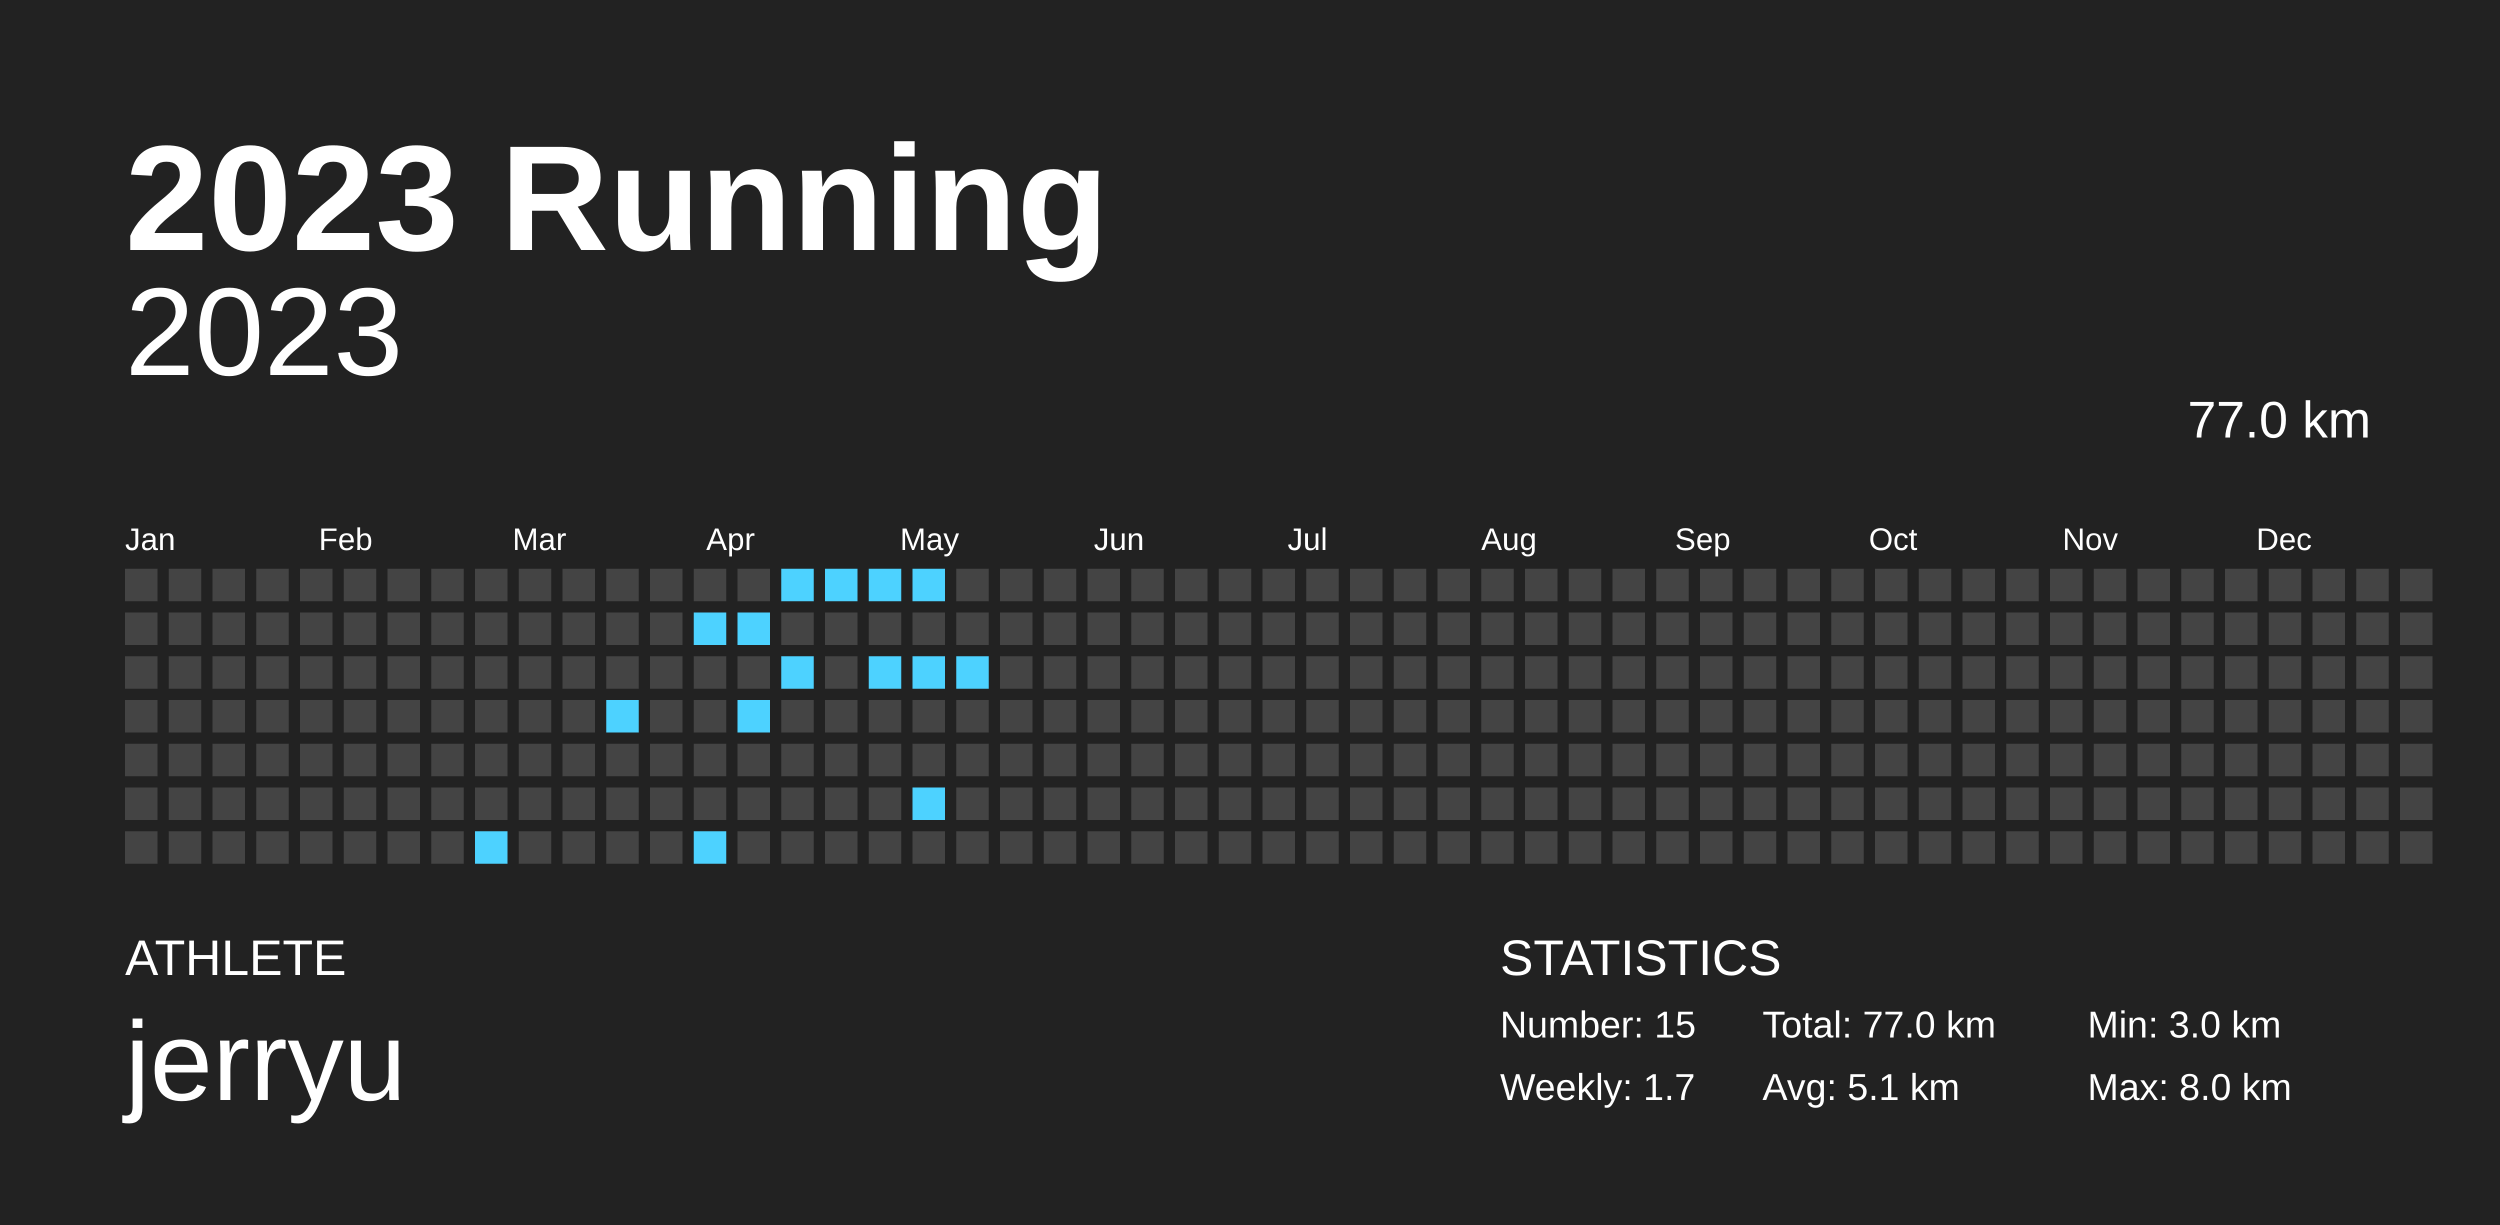
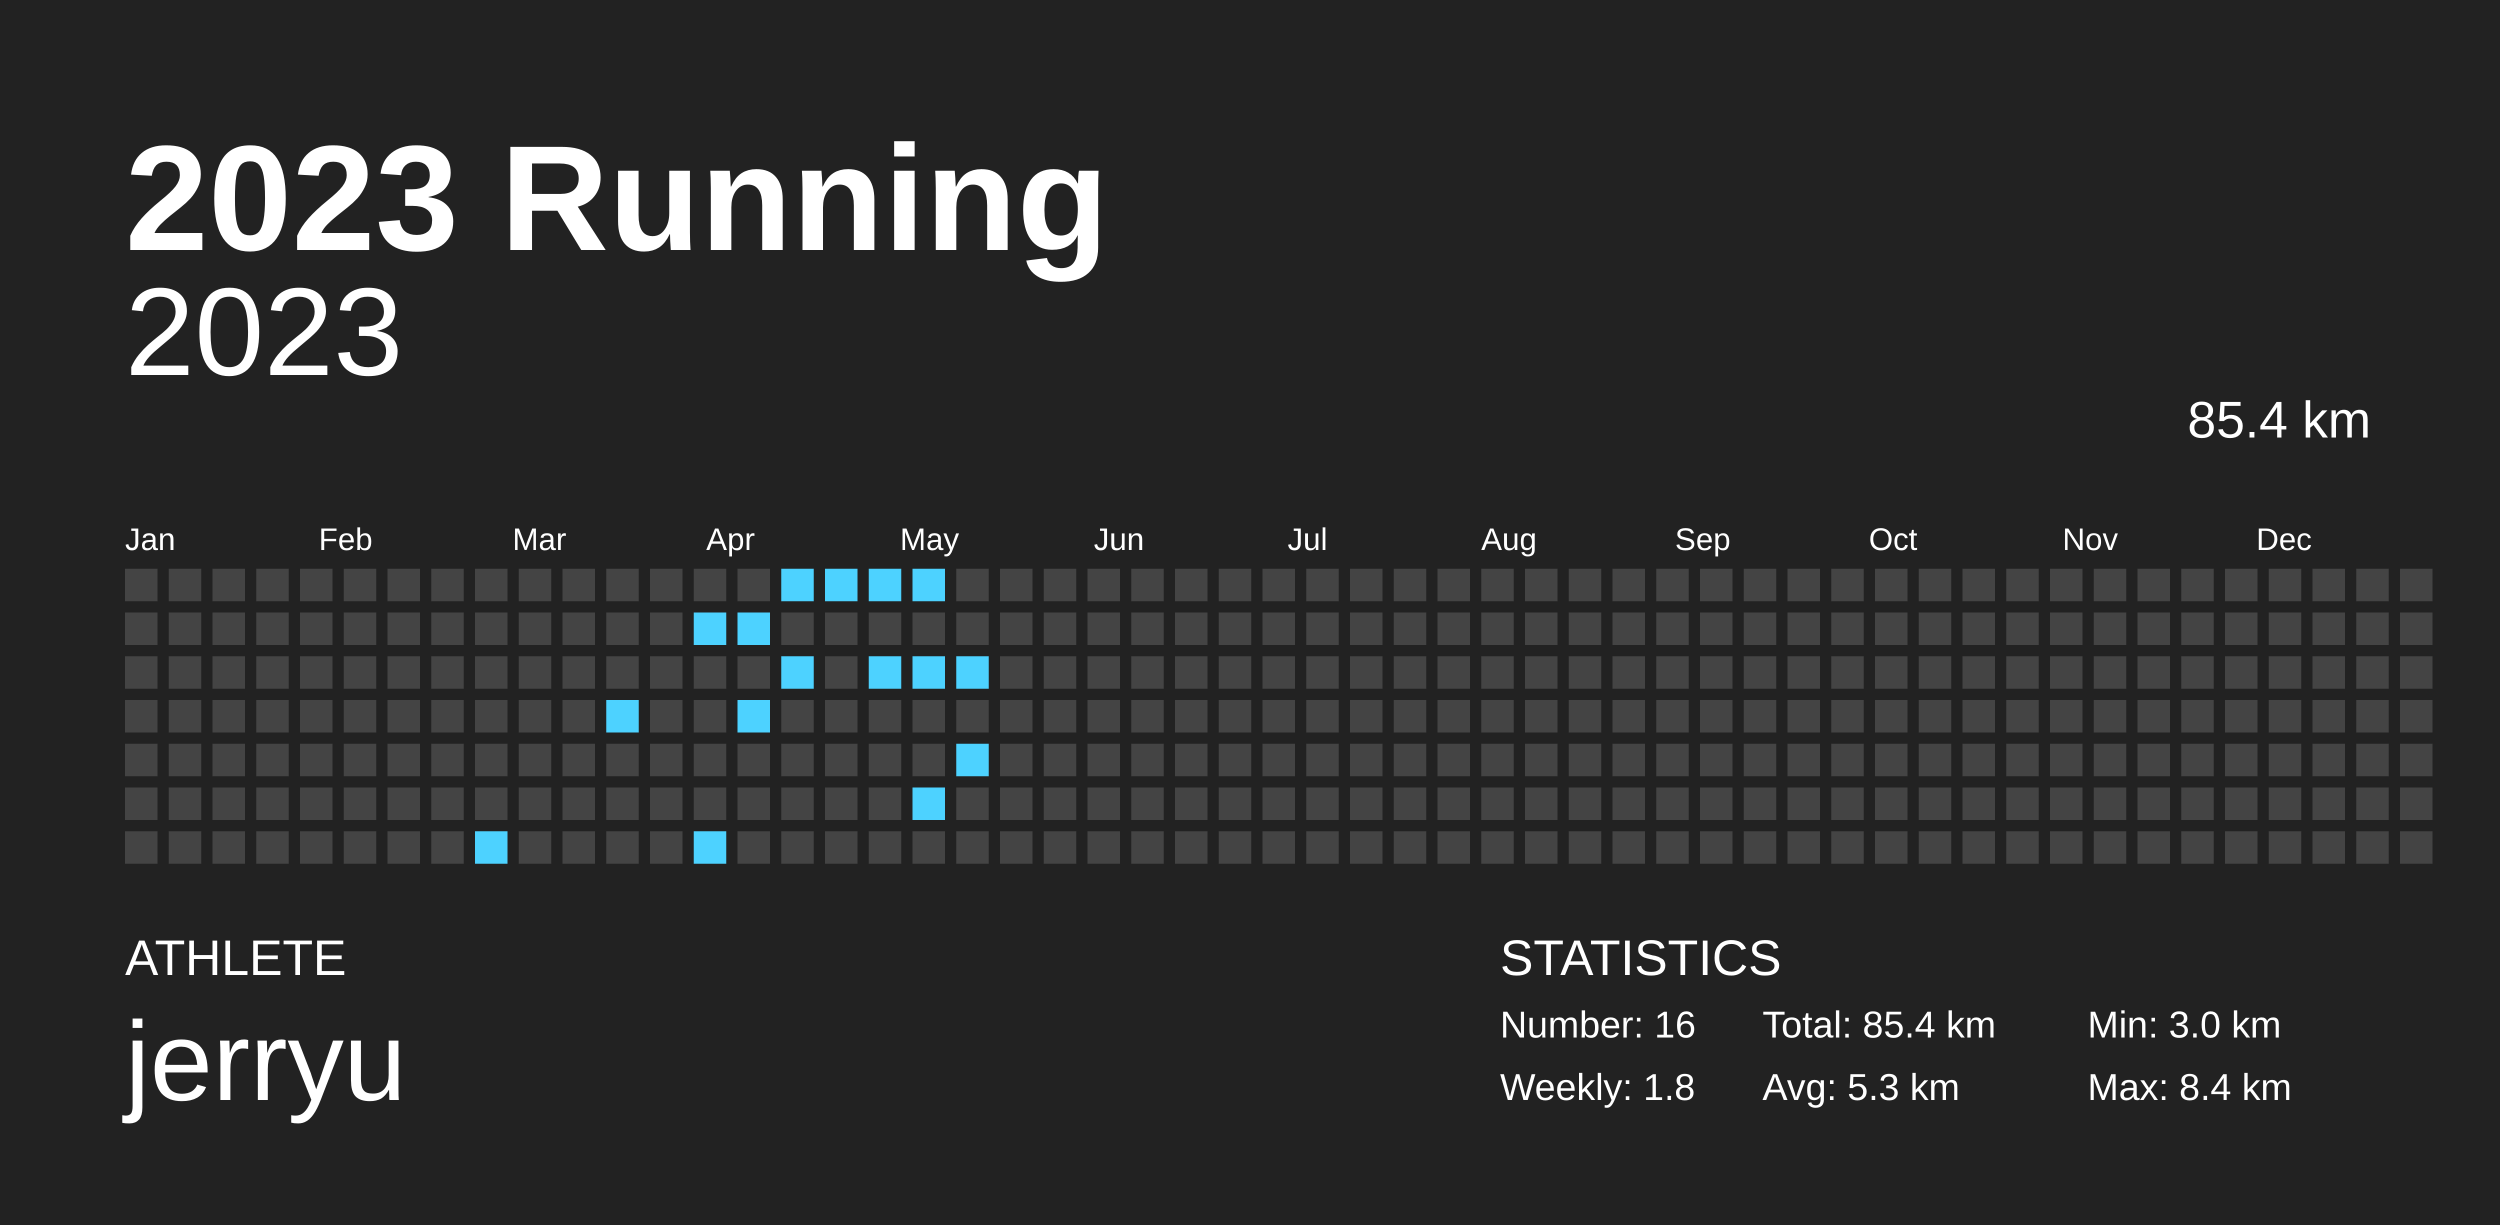
<svg xmlns="http://www.w3.org/2000/svg" baseProfile="full" height="98mm" version="1.1" viewBox="0,0,200,98" width="200mm">
  <defs />
  <rect fill="#222222" height="98" width="200" x="0" y="0" />
  <text fill="#FFFFFF" style="font-size:12px; font-family:Arial; font-weight:bold;" x="10" y="20">2023 Running</text>
  <text fill="#FFFFFF" style="font-size:4px; font-family:Arial" x="10" y="78">ATHLETE</text>
  <text fill="#FFFFFF" style="font-size:9px; font-family:Arial" x="10" y="88">jerryu</text>
  <text fill="#FFFFFF" style="font-size:4px; font-family:Arial" x="120" y="78">STATISTICS</text>
-   <text fill="#FFFFFF" style="font-size:3px; font-family:Arial" x="120" y="83">Number: 15</text>
-   <text fill="#FFFFFF" style="font-size:3px; font-family:Arial" x="120" y="88">Weekly: 1.7</text>
-   <text fill="#FFFFFF" style="font-size:3px; font-family:Arial" x="141" y="83">Total: 77.0 km</text>
-   <text fill="#FFFFFF" style="font-size:3px; font-family:Arial" x="141" y="88">Avg: 5.1 km</text>
+   <text fill="#FFFFFF" style="font-size:3px; font-family:Arial" x="120" y="83">Number: 16</text>
+   <text fill="#FFFFFF" style="font-size:3px; font-family:Arial" x="120" y="88">Weekly: 1.8</text>
+   <text fill="#FFFFFF" style="font-size:3px; font-family:Arial" x="141" y="83">Total: 85.4 km</text>
+   <text fill="#FFFFFF" style="font-size:3px; font-family:Arial" x="141" y="88">Avg: 5.3 km</text>
  <text fill="#FFFFFF" style="font-size:3px; font-family:Arial" x="167" y="83">Min: 3.0 km</text>
-   <text fill="#FFFFFF" style="font-size:3px; font-family:Arial" x="167" y="88">Max: 8.0 km</text>
+   <text fill="#FFFFFF" style="font-size:3px; font-family:Arial" x="167" y="88">Max: 8.4 km</text>
  <text alignment-baseline="hanging" fill="#FFFFFF" style="font-size:10.0px; font-family:Arial;" x="10" y="30">2023</text>
-   <text alignment-baseline="hanging" fill="#FFFFFF" style="font-size:4.125px; font-family:Arial;" x="175" y="35">77.0 km</text>
+   <text alignment-baseline="hanging" fill="#FFFFFF" style="font-size:4.125px; font-family:Arial;" x="175" y="35">85.4 km</text>
  <text fill="#FFFFFF" style="font-size:2.5px; font-family:Arial" x="10.0" y="44">Jan</text>
  <text fill="#FFFFFF" style="font-size:2.5px; font-family:Arial" x="25.5" y="44">Feb</text>
  <text fill="#FFFFFF" style="font-size:2.5px; font-family:Arial" x="41.0" y="44">Mar</text>
  <text fill="#FFFFFF" style="font-size:2.5px; font-family:Arial" x="56.5" y="44">Apr</text>
  <text fill="#FFFFFF" style="font-size:2.5px; font-family:Arial" x="72.0" y="44">May</text>
  <text fill="#FFFFFF" style="font-size:2.5px; font-family:Arial" x="87.5" y="44">Jun</text>
  <text fill="#FFFFFF" style="font-size:2.5px; font-family:Arial" x="103.0" y="44">Jul</text>
  <text fill="#FFFFFF" style="font-size:2.5px; font-family:Arial" x="118.5" y="44">Aug</text>
  <text fill="#FFFFFF" style="font-size:2.5px; font-family:Arial" x="134.0" y="44">Sep</text>
  <text fill="#FFFFFF" style="font-size:2.5px; font-family:Arial" x="149.5" y="44">Oct</text>
  <text fill="#FFFFFF" style="font-size:2.5px; font-family:Arial" x="165.0" y="44">Nov</text>
  <text fill="#FFFFFF" style="font-size:2.5px; font-family:Arial" x="180.5" y="44">Dec</text>
  <rect fill="#444444" height="2.6" width="2.6" x="10.0" y="45.5" />
  <rect fill="#444444" height="2.6" width="2.6" x="10.0" y="49.0" />
  <rect fill="#444444" height="2.6" width="2.6" x="10.0" y="52.5" />
  <rect fill="#444444" height="2.6" width="2.6" x="10.0" y="56.0" />
  <rect fill="#444444" height="2.6" width="2.6" x="10.0" y="59.5" />
  <rect fill="#444444" height="2.6" width="2.6" x="10.0" y="63.0" />
  <rect fill="#444444" height="2.6" width="2.6" x="10.0" y="66.5" />
  <rect fill="#444444" height="2.6" width="2.6" x="13.5" y="45.5" />
  <rect fill="#444444" height="2.6" width="2.6" x="13.5" y="49.0" />
  <rect fill="#444444" height="2.6" width="2.6" x="13.5" y="52.5" />
  <rect fill="#444444" height="2.6" width="2.6" x="13.5" y="56.0" />
  <rect fill="#444444" height="2.6" width="2.6" x="13.5" y="59.5" />
  <rect fill="#444444" height="2.6" width="2.6" x="13.5" y="63.0" />
  <rect fill="#444444" height="2.6" width="2.6" x="13.5" y="66.5" />
  <rect fill="#444444" height="2.6" width="2.6" x="17.0" y="45.5" />
  <rect fill="#444444" height="2.6" width="2.6" x="17.0" y="49.0" />
  <rect fill="#444444" height="2.6" width="2.6" x="17.0" y="52.5" />
  <rect fill="#444444" height="2.6" width="2.6" x="17.0" y="56.0" />
  <rect fill="#444444" height="2.6" width="2.6" x="17.0" y="59.5" />
  <rect fill="#444444" height="2.6" width="2.6" x="17.0" y="63.0" />
  <rect fill="#444444" height="2.6" width="2.6" x="17.0" y="66.5" />
  <rect fill="#444444" height="2.6" width="2.6" x="20.5" y="45.5" />
  <rect fill="#444444" height="2.6" width="2.6" x="20.5" y="49.0" />
  <rect fill="#444444" height="2.6" width="2.6" x="20.5" y="52.5" />
  <rect fill="#444444" height="2.6" width="2.6" x="20.5" y="56.0" />
  <rect fill="#444444" height="2.6" width="2.6" x="20.5" y="59.5" />
  <rect fill="#444444" height="2.6" width="2.6" x="20.5" y="63.0" />
  <rect fill="#444444" height="2.6" width="2.6" x="20.5" y="66.5" />
  <rect fill="#444444" height="2.6" width="2.6" x="24.0" y="45.5" />
  <rect fill="#444444" height="2.6" width="2.6" x="24.0" y="49.0" />
  <rect fill="#444444" height="2.6" width="2.6" x="24.0" y="52.5" />
  <rect fill="#444444" height="2.6" width="2.6" x="24.0" y="56.0" />
  <rect fill="#444444" height="2.6" width="2.6" x="24.0" y="59.5" />
  <rect fill="#444444" height="2.6" width="2.6" x="24.0" y="63.0" />
  <rect fill="#444444" height="2.6" width="2.6" x="24.0" y="66.5" />
  <rect fill="#444444" height="2.6" width="2.6" x="27.5" y="45.5" />
  <rect fill="#444444" height="2.6" width="2.6" x="27.5" y="49.0" />
  <rect fill="#444444" height="2.6" width="2.6" x="27.5" y="52.5" />
  <rect fill="#444444" height="2.6" width="2.6" x="27.5" y="56.0" />
  <rect fill="#444444" height="2.6" width="2.6" x="27.5" y="59.5" />
  <rect fill="#444444" height="2.6" width="2.6" x="27.5" y="63.0" />
  <rect fill="#444444" height="2.6" width="2.6" x="27.5" y="66.5" />
  <rect fill="#444444" height="2.6" width="2.6" x="31.0" y="45.5" />
  <rect fill="#444444" height="2.6" width="2.6" x="31.0" y="49.0" />
  <rect fill="#444444" height="2.6" width="2.6" x="31.0" y="52.5" />
  <rect fill="#444444" height="2.6" width="2.6" x="31.0" y="56.0" />
  <rect fill="#444444" height="2.6" width="2.6" x="31.0" y="59.5" />
  <rect fill="#444444" height="2.6" width="2.6" x="31.0" y="63.0" />
  <rect fill="#444444" height="2.6" width="2.6" x="31.0" y="66.5" />
  <rect fill="#444444" height="2.6" width="2.6" x="34.5" y="45.5" />
  <rect fill="#444444" height="2.6" width="2.6" x="34.5" y="49.0" />
  <rect fill="#444444" height="2.6" width="2.6" x="34.5" y="52.5" />
  <rect fill="#444444" height="2.6" width="2.6" x="34.5" y="56.0" />
  <rect fill="#444444" height="2.6" width="2.6" x="34.5" y="59.5" />
  <rect fill="#444444" height="2.6" width="2.6" x="34.5" y="63.0" />
  <rect fill="#444444" height="2.6" width="2.6" x="34.5" y="66.5" />
  <rect fill="#444444" height="2.6" width="2.6" x="38.0" y="45.5" />
  <rect fill="#444444" height="2.6" width="2.6" x="38.0" y="49.0" />
  <rect fill="#444444" height="2.6" width="2.6" x="38.0" y="52.5" />
  <rect fill="#444444" height="2.6" width="2.6" x="38.0" y="56.0" />
  <rect fill="#444444" height="2.6" width="2.6" x="38.0" y="59.5" />
  <rect fill="#444444" height="2.6" width="2.6" x="38.0" y="63.0" />
  <rect fill="#4dd2ff" height="2.6" width="2.6" x="38.0" y="66.5" />
  <rect fill="#444444" height="2.6" width="2.6" x="41.5" y="45.5" />
  <rect fill="#444444" height="2.6" width="2.6" x="41.5" y="49.0" />
  <rect fill="#444444" height="2.6" width="2.6" x="41.5" y="52.5" />
  <rect fill="#444444" height="2.6" width="2.6" x="41.5" y="56.0" />
  <rect fill="#444444" height="2.6" width="2.6" x="41.5" y="59.5" />
  <rect fill="#444444" height="2.6" width="2.6" x="41.5" y="63.0" />
  <rect fill="#444444" height="2.6" width="2.6" x="41.5" y="66.5" />
  <rect fill="#444444" height="2.6" width="2.6" x="45.0" y="45.5" />
  <rect fill="#444444" height="2.6" width="2.6" x="45.0" y="49.0" />
  <rect fill="#444444" height="2.6" width="2.6" x="45.0" y="52.5" />
  <rect fill="#444444" height="2.6" width="2.6" x="45.0" y="56.0" />
  <rect fill="#444444" height="2.6" width="2.6" x="45.0" y="59.5" />
  <rect fill="#444444" height="2.6" width="2.6" x="45.0" y="63.0" />
  <rect fill="#444444" height="2.6" width="2.6" x="45.0" y="66.5" />
  <rect fill="#444444" height="2.6" width="2.6" x="48.5" y="45.5" />
  <rect fill="#444444" height="2.6" width="2.6" x="48.5" y="49.0" />
  <rect fill="#444444" height="2.6" width="2.6" x="48.5" y="52.5" />
  <rect fill="#4dd2ff" height="2.6" width="2.6" x="48.5" y="56.0" />
  <rect fill="#444444" height="2.6" width="2.6" x="48.5" y="59.5" />
  <rect fill="#444444" height="2.6" width="2.6" x="48.5" y="63.0" />
  <rect fill="#444444" height="2.6" width="2.6" x="48.5" y="66.5" />
  <rect fill="#444444" height="2.6" width="2.6" x="52.0" y="45.5" />
  <rect fill="#444444" height="2.6" width="2.6" x="52.0" y="49.0" />
  <rect fill="#444444" height="2.6" width="2.6" x="52.0" y="52.5" />
  <rect fill="#444444" height="2.6" width="2.6" x="52.0" y="56.0" />
  <rect fill="#444444" height="2.6" width="2.6" x="52.0" y="59.5" />
  <rect fill="#444444" height="2.6" width="2.6" x="52.0" y="63.0" />
  <rect fill="#444444" height="2.6" width="2.6" x="52.0" y="66.5" />
  <rect fill="#444444" height="2.6" width="2.6" x="55.5" y="45.5" />
  <rect fill="#4dd2ff" height="2.6" width="2.6" x="55.5" y="49.0" />
  <rect fill="#444444" height="2.6" width="2.6" x="55.5" y="52.5" />
  <rect fill="#444444" height="2.6" width="2.6" x="55.5" y="56.0" />
  <rect fill="#444444" height="2.6" width="2.6" x="55.5" y="59.5" />
  <rect fill="#444444" height="2.6" width="2.6" x="55.5" y="63.0" />
  <rect fill="#4dd2ff" height="2.6" width="2.6" x="55.5" y="66.5" />
  <rect fill="#444444" height="2.6" width="2.6" x="59.0" y="45.5" />
  <rect fill="#4dd2ff" height="2.6" width="2.6" x="59.0" y="49.0" />
  <rect fill="#444444" height="2.6" width="2.6" x="59.0" y="52.5" />
  <rect fill="#4dd2ff" height="2.6" width="2.6" x="59.0" y="56.0" />
  <rect fill="#444444" height="2.6" width="2.6" x="59.0" y="59.5" />
  <rect fill="#444444" height="2.6" width="2.6" x="59.0" y="63.0" />
  <rect fill="#444444" height="2.6" width="2.6" x="59.0" y="66.5" />
  <rect fill="#4dd2ff" height="2.6" width="2.6" x="62.5" y="45.5" />
  <rect fill="#444444" height="2.6" width="2.6" x="62.5" y="49.0" />
  <rect fill="#4dd2ff" height="2.6" width="2.6" x="62.5" y="52.5" />
  <rect fill="#444444" height="2.6" width="2.6" x="62.5" y="56.0" />
  <rect fill="#444444" height="2.6" width="2.6" x="62.5" y="59.5" />
  <rect fill="#444444" height="2.6" width="2.6" x="62.5" y="63.0" />
  <rect fill="#444444" height="2.6" width="2.6" x="62.5" y="66.5" />
  <rect fill="#4dd2ff" height="2.6" width="2.6" x="66.0" y="45.5" />
  <rect fill="#444444" height="2.6" width="2.6" x="66.0" y="49.0" />
  <rect fill="#444444" height="2.6" width="2.6" x="66.0" y="52.5" />
  <rect fill="#444444" height="2.6" width="2.6" x="66.0" y="56.0" />
  <rect fill="#444444" height="2.6" width="2.6" x="66.0" y="59.5" />
  <rect fill="#444444" height="2.6" width="2.6" x="66.0" y="63.0" />
  <rect fill="#444444" height="2.6" width="2.6" x="66.0" y="66.5" />
  <rect fill="#4dd2ff" height="2.6" width="2.6" x="69.5" y="45.5" />
  <rect fill="#444444" height="2.6" width="2.6" x="69.5" y="49.0" />
  <rect fill="#4dd2ff" height="2.6" width="2.6" x="69.5" y="52.5" />
  <rect fill="#444444" height="2.6" width="2.6" x="69.5" y="56.0" />
  <rect fill="#444444" height="2.6" width="2.6" x="69.5" y="59.5" />
  <rect fill="#444444" height="2.6" width="2.6" x="69.5" y="63.0" />
  <rect fill="#444444" height="2.6" width="2.6" x="69.5" y="66.5" />
  <rect fill="#4dd2ff" height="2.6" width="2.6" x="73.0" y="45.5" />
  <rect fill="#444444" height="2.6" width="2.6" x="73.0" y="49.0" />
  <rect fill="#4dd2ff" height="2.6" width="2.6" x="73.0" y="52.5" />
  <rect fill="#444444" height="2.6" width="2.6" x="73.0" y="56.0" />
  <rect fill="#444444" height="2.6" width="2.6" x="73.0" y="59.5" />
  <rect fill="#4dd2ff" height="2.6" width="2.6" x="73.0" y="63.0" />
  <rect fill="#444444" height="2.6" width="2.6" x="73.0" y="66.5" />
  <rect fill="#444444" height="2.6" width="2.6" x="76.5" y="45.5" />
  <rect fill="#444444" height="2.6" width="2.6" x="76.5" y="49.0" />
  <rect fill="#4dd2ff" height="2.6" width="2.6" x="76.5" y="52.5" />
  <rect fill="#444444" height="2.6" width="2.6" x="76.5" y="56.0" />
-   <rect fill="#444444" height="2.6" width="2.6" x="76.5" y="59.5" />
+   <rect fill="#4dd2ff" height="2.6" width="2.6" x="76.5" y="59.5" />
  <rect fill="#444444" height="2.6" width="2.6" x="76.5" y="63.0" />
  <rect fill="#444444" height="2.6" width="2.6" x="76.5" y="66.5" />
  <rect fill="#444444" height="2.6" width="2.6" x="80.0" y="45.5" />
  <rect fill="#444444" height="2.6" width="2.6" x="80.0" y="49.0" />
  <rect fill="#444444" height="2.6" width="2.6" x="80.0" y="52.5" />
  <rect fill="#444444" height="2.6" width="2.6" x="80.0" y="56.0" />
  <rect fill="#444444" height="2.6" width="2.6" x="80.0" y="59.5" />
  <rect fill="#444444" height="2.6" width="2.6" x="80.0" y="63.0" />
  <rect fill="#444444" height="2.6" width="2.6" x="80.0" y="66.5" />
  <rect fill="#444444" height="2.6" width="2.6" x="83.5" y="45.5" />
  <rect fill="#444444" height="2.6" width="2.6" x="83.5" y="49.0" />
  <rect fill="#444444" height="2.6" width="2.6" x="83.5" y="52.5" />
  <rect fill="#444444" height="2.6" width="2.6" x="83.5" y="56.0" />
  <rect fill="#444444" height="2.6" width="2.6" x="83.5" y="59.5" />
  <rect fill="#444444" height="2.6" width="2.6" x="83.5" y="63.0" />
  <rect fill="#444444" height="2.6" width="2.6" x="83.5" y="66.5" />
  <rect fill="#444444" height="2.6" width="2.6" x="87.0" y="45.5" />
  <rect fill="#444444" height="2.6" width="2.6" x="87.0" y="49.0" />
  <rect fill="#444444" height="2.6" width="2.6" x="87.0" y="52.5" />
  <rect fill="#444444" height="2.6" width="2.6" x="87.0" y="56.0" />
  <rect fill="#444444" height="2.6" width="2.6" x="87.0" y="59.5" />
  <rect fill="#444444" height="2.6" width="2.6" x="87.0" y="63.0" />
  <rect fill="#444444" height="2.6" width="2.6" x="87.0" y="66.5" />
  <rect fill="#444444" height="2.6" width="2.6" x="90.5" y="45.5" />
  <rect fill="#444444" height="2.6" width="2.6" x="90.5" y="49.0" />
  <rect fill="#444444" height="2.6" width="2.6" x="90.5" y="52.5" />
  <rect fill="#444444" height="2.6" width="2.6" x="90.5" y="56.0" />
  <rect fill="#444444" height="2.6" width="2.6" x="90.5" y="59.5" />
  <rect fill="#444444" height="2.6" width="2.6" x="90.5" y="63.0" />
  <rect fill="#444444" height="2.6" width="2.6" x="90.5" y="66.5" />
  <rect fill="#444444" height="2.6" width="2.6" x="94.0" y="45.5" />
  <rect fill="#444444" height="2.6" width="2.6" x="94.0" y="49.0" />
  <rect fill="#444444" height="2.6" width="2.6" x="94.0" y="52.5" />
  <rect fill="#444444" height="2.6" width="2.6" x="94.0" y="56.0" />
  <rect fill="#444444" height="2.6" width="2.6" x="94.0" y="59.5" />
  <rect fill="#444444" height="2.6" width="2.6" x="94.0" y="63.0" />
  <rect fill="#444444" height="2.6" width="2.6" x="94.0" y="66.5" />
  <rect fill="#444444" height="2.6" width="2.6" x="97.5" y="45.5" />
  <rect fill="#444444" height="2.6" width="2.6" x="97.5" y="49.0" />
  <rect fill="#444444" height="2.6" width="2.6" x="97.5" y="52.5" />
  <rect fill="#444444" height="2.6" width="2.6" x="97.5" y="56.0" />
  <rect fill="#444444" height="2.6" width="2.6" x="97.5" y="59.5" />
  <rect fill="#444444" height="2.6" width="2.6" x="97.5" y="63.0" />
  <rect fill="#444444" height="2.6" width="2.6" x="97.5" y="66.5" />
  <rect fill="#444444" height="2.6" width="2.6" x="101.0" y="45.5" />
  <rect fill="#444444" height="2.6" width="2.6" x="101.0" y="49.0" />
  <rect fill="#444444" height="2.6" width="2.6" x="101.0" y="52.5" />
  <rect fill="#444444" height="2.6" width="2.6" x="101.0" y="56.0" />
  <rect fill="#444444" height="2.6" width="2.6" x="101.0" y="59.5" />
  <rect fill="#444444" height="2.6" width="2.6" x="101.0" y="63.0" />
  <rect fill="#444444" height="2.6" width="2.6" x="101.0" y="66.5" />
  <rect fill="#444444" height="2.6" width="2.6" x="104.5" y="45.5" />
  <rect fill="#444444" height="2.6" width="2.6" x="104.5" y="49.0" />
  <rect fill="#444444" height="2.6" width="2.6" x="104.5" y="52.5" />
  <rect fill="#444444" height="2.6" width="2.6" x="104.5" y="56.0" />
  <rect fill="#444444" height="2.6" width="2.6" x="104.5" y="59.5" />
  <rect fill="#444444" height="2.6" width="2.6" x="104.5" y="63.0" />
  <rect fill="#444444" height="2.6" width="2.6" x="104.5" y="66.5" />
  <rect fill="#444444" height="2.6" width="2.6" x="108.0" y="45.5" />
  <rect fill="#444444" height="2.6" width="2.6" x="108.0" y="49.0" />
  <rect fill="#444444" height="2.6" width="2.6" x="108.0" y="52.5" />
  <rect fill="#444444" height="2.6" width="2.6" x="108.0" y="56.0" />
  <rect fill="#444444" height="2.6" width="2.6" x="108.0" y="59.5" />
  <rect fill="#444444" height="2.6" width="2.6" x="108.0" y="63.0" />
  <rect fill="#444444" height="2.6" width="2.6" x="108.0" y="66.5" />
  <rect fill="#444444" height="2.6" width="2.6" x="111.5" y="45.5" />
  <rect fill="#444444" height="2.6" width="2.6" x="111.5" y="49.0" />
  <rect fill="#444444" height="2.6" width="2.6" x="111.5" y="52.5" />
  <rect fill="#444444" height="2.6" width="2.6" x="111.5" y="56.0" />
  <rect fill="#444444" height="2.6" width="2.6" x="111.5" y="59.5" />
  <rect fill="#444444" height="2.6" width="2.6" x="111.5" y="63.0" />
  <rect fill="#444444" height="2.6" width="2.6" x="111.5" y="66.5" />
  <rect fill="#444444" height="2.6" width="2.6" x="115.0" y="45.5" />
  <rect fill="#444444" height="2.6" width="2.6" x="115.0" y="49.0" />
  <rect fill="#444444" height="2.6" width="2.6" x="115.0" y="52.5" />
  <rect fill="#444444" height="2.6" width="2.6" x="115.0" y="56.0" />
  <rect fill="#444444" height="2.6" width="2.6" x="115.0" y="59.5" />
  <rect fill="#444444" height="2.6" width="2.6" x="115.0" y="63.0" />
  <rect fill="#444444" height="2.6" width="2.6" x="115.0" y="66.5" />
  <rect fill="#444444" height="2.6" width="2.6" x="118.5" y="45.5" />
  <rect fill="#444444" height="2.6" width="2.6" x="118.5" y="49.0" />
  <rect fill="#444444" height="2.6" width="2.6" x="118.5" y="52.5" />
  <rect fill="#444444" height="2.6" width="2.6" x="118.5" y="56.0" />
  <rect fill="#444444" height="2.6" width="2.6" x="118.5" y="59.5" />
  <rect fill="#444444" height="2.6" width="2.6" x="118.5" y="63.0" />
  <rect fill="#444444" height="2.6" width="2.6" x="118.5" y="66.5" />
  <rect fill="#444444" height="2.6" width="2.6" x="122.0" y="45.5" />
  <rect fill="#444444" height="2.6" width="2.6" x="122.0" y="49.0" />
  <rect fill="#444444" height="2.6" width="2.6" x="122.0" y="52.5" />
  <rect fill="#444444" height="2.6" width="2.6" x="122.0" y="56.0" />
  <rect fill="#444444" height="2.6" width="2.6" x="122.0" y="59.5" />
  <rect fill="#444444" height="2.6" width="2.6" x="122.0" y="63.0" />
  <rect fill="#444444" height="2.6" width="2.6" x="122.0" y="66.5" />
  <rect fill="#444444" height="2.6" width="2.6" x="125.5" y="45.5" />
  <rect fill="#444444" height="2.6" width="2.6" x="125.5" y="49.0" />
  <rect fill="#444444" height="2.6" width="2.6" x="125.5" y="52.5" />
  <rect fill="#444444" height="2.6" width="2.6" x="125.5" y="56.0" />
  <rect fill="#444444" height="2.6" width="2.6" x="125.5" y="59.5" />
  <rect fill="#444444" height="2.6" width="2.6" x="125.5" y="63.0" />
  <rect fill="#444444" height="2.6" width="2.6" x="125.5" y="66.5" />
  <rect fill="#444444" height="2.6" width="2.6" x="129.0" y="45.5" />
  <rect fill="#444444" height="2.6" width="2.6" x="129.0" y="49.0" />
  <rect fill="#444444" height="2.6" width="2.6" x="129.0" y="52.5" />
  <rect fill="#444444" height="2.6" width="2.6" x="129.0" y="56.0" />
  <rect fill="#444444" height="2.6" width="2.6" x="129.0" y="59.5" />
  <rect fill="#444444" height="2.6" width="2.6" x="129.0" y="63.0" />
  <rect fill="#444444" height="2.6" width="2.6" x="129.0" y="66.5" />
  <rect fill="#444444" height="2.6" width="2.6" x="132.5" y="45.5" />
  <rect fill="#444444" height="2.6" width="2.6" x="132.5" y="49.0" />
  <rect fill="#444444" height="2.6" width="2.6" x="132.5" y="52.5" />
  <rect fill="#444444" height="2.6" width="2.6" x="132.5" y="56.0" />
  <rect fill="#444444" height="2.6" width="2.6" x="132.5" y="59.5" />
  <rect fill="#444444" height="2.6" width="2.6" x="132.5" y="63.0" />
  <rect fill="#444444" height="2.6" width="2.6" x="132.5" y="66.5" />
  <rect fill="#444444" height="2.6" width="2.6" x="136.0" y="45.5" />
  <rect fill="#444444" height="2.6" width="2.6" x="136.0" y="49.0" />
  <rect fill="#444444" height="2.6" width="2.6" x="136.0" y="52.5" />
  <rect fill="#444444" height="2.6" width="2.6" x="136.0" y="56.0" />
  <rect fill="#444444" height="2.6" width="2.6" x="136.0" y="59.5" />
  <rect fill="#444444" height="2.6" width="2.6" x="136.0" y="63.0" />
  <rect fill="#444444" height="2.6" width="2.6" x="136.0" y="66.5" />
  <rect fill="#444444" height="2.6" width="2.6" x="139.5" y="45.5" />
  <rect fill="#444444" height="2.6" width="2.6" x="139.5" y="49.0" />
  <rect fill="#444444" height="2.6" width="2.6" x="139.5" y="52.5" />
  <rect fill="#444444" height="2.6" width="2.6" x="139.5" y="56.0" />
  <rect fill="#444444" height="2.6" width="2.6" x="139.5" y="59.5" />
  <rect fill="#444444" height="2.6" width="2.6" x="139.5" y="63.0" />
  <rect fill="#444444" height="2.6" width="2.6" x="139.5" y="66.5" />
  <rect fill="#444444" height="2.6" width="2.6" x="143.0" y="45.5" />
  <rect fill="#444444" height="2.6" width="2.6" x="143.0" y="49.0" />
  <rect fill="#444444" height="2.6" width="2.6" x="143.0" y="52.5" />
  <rect fill="#444444" height="2.6" width="2.6" x="143.0" y="56.0" />
  <rect fill="#444444" height="2.6" width="2.6" x="143.0" y="59.5" />
  <rect fill="#444444" height="2.6" width="2.6" x="143.0" y="63.0" />
  <rect fill="#444444" height="2.6" width="2.6" x="143.0" y="66.5" />
  <rect fill="#444444" height="2.6" width="2.6" x="146.5" y="45.5" />
  <rect fill="#444444" height="2.6" width="2.6" x="146.5" y="49.0" />
  <rect fill="#444444" height="2.6" width="2.6" x="146.5" y="52.5" />
  <rect fill="#444444" height="2.6" width="2.6" x="146.5" y="56.0" />
  <rect fill="#444444" height="2.6" width="2.6" x="146.5" y="59.5" />
  <rect fill="#444444" height="2.6" width="2.6" x="146.5" y="63.0" />
  <rect fill="#444444" height="2.6" width="2.6" x="146.5" y="66.5" />
  <rect fill="#444444" height="2.6" width="2.6" x="150.0" y="45.5" />
  <rect fill="#444444" height="2.6" width="2.6" x="150.0" y="49.0" />
  <rect fill="#444444" height="2.6" width="2.6" x="150.0" y="52.5" />
  <rect fill="#444444" height="2.6" width="2.6" x="150.0" y="56.0" />
  <rect fill="#444444" height="2.6" width="2.6" x="150.0" y="59.5" />
  <rect fill="#444444" height="2.6" width="2.6" x="150.0" y="63.0" />
  <rect fill="#444444" height="2.6" width="2.6" x="150.0" y="66.5" />
  <rect fill="#444444" height="2.6" width="2.6" x="153.5" y="45.5" />
  <rect fill="#444444" height="2.6" width="2.6" x="153.5" y="49.0" />
  <rect fill="#444444" height="2.6" width="2.6" x="153.5" y="52.5" />
  <rect fill="#444444" height="2.6" width="2.6" x="153.5" y="56.0" />
  <rect fill="#444444" height="2.6" width="2.6" x="153.5" y="59.5" />
  <rect fill="#444444" height="2.6" width="2.6" x="153.5" y="63.0" />
  <rect fill="#444444" height="2.6" width="2.6" x="153.5" y="66.5" />
  <rect fill="#444444" height="2.6" width="2.6" x="157.0" y="45.5" />
  <rect fill="#444444" height="2.6" width="2.6" x="157.0" y="49.0" />
  <rect fill="#444444" height="2.6" width="2.6" x="157.0" y="52.5" />
  <rect fill="#444444" height="2.6" width="2.6" x="157.0" y="56.0" />
  <rect fill="#444444" height="2.6" width="2.6" x="157.0" y="59.5" />
  <rect fill="#444444" height="2.6" width="2.6" x="157.0" y="63.0" />
  <rect fill="#444444" height="2.6" width="2.6" x="157.0" y="66.5" />
  <rect fill="#444444" height="2.6" width="2.6" x="160.5" y="45.5" />
  <rect fill="#444444" height="2.6" width="2.6" x="160.5" y="49.0" />
  <rect fill="#444444" height="2.6" width="2.6" x="160.5" y="52.5" />
  <rect fill="#444444" height="2.6" width="2.6" x="160.5" y="56.0" />
  <rect fill="#444444" height="2.6" width="2.6" x="160.5" y="59.5" />
  <rect fill="#444444" height="2.6" width="2.6" x="160.5" y="63.0" />
  <rect fill="#444444" height="2.6" width="2.6" x="160.5" y="66.5" />
  <rect fill="#444444" height="2.6" width="2.6" x="164.0" y="45.5" />
  <rect fill="#444444" height="2.6" width="2.6" x="164.0" y="49.0" />
  <rect fill="#444444" height="2.6" width="2.6" x="164.0" y="52.5" />
  <rect fill="#444444" height="2.6" width="2.6" x="164.0" y="56.0" />
  <rect fill="#444444" height="2.6" width="2.6" x="164.0" y="59.5" />
  <rect fill="#444444" height="2.6" width="2.6" x="164.0" y="63.0" />
  <rect fill="#444444" height="2.6" width="2.6" x="164.0" y="66.5" />
  <rect fill="#444444" height="2.6" width="2.6" x="167.5" y="45.5" />
  <rect fill="#444444" height="2.6" width="2.6" x="167.5" y="49.0" />
  <rect fill="#444444" height="2.6" width="2.6" x="167.5" y="52.5" />
  <rect fill="#444444" height="2.6" width="2.6" x="167.5" y="56.0" />
  <rect fill="#444444" height="2.6" width="2.6" x="167.5" y="59.5" />
  <rect fill="#444444" height="2.6" width="2.6" x="167.5" y="63.0" />
  <rect fill="#444444" height="2.6" width="2.6" x="167.5" y="66.5" />
  <rect fill="#444444" height="2.6" width="2.6" x="171.0" y="45.5" />
  <rect fill="#444444" height="2.6" width="2.6" x="171.0" y="49.0" />
  <rect fill="#444444" height="2.6" width="2.6" x="171.0" y="52.5" />
  <rect fill="#444444" height="2.6" width="2.6" x="171.0" y="56.0" />
  <rect fill="#444444" height="2.6" width="2.6" x="171.0" y="59.5" />
  <rect fill="#444444" height="2.6" width="2.6" x="171.0" y="63.0" />
  <rect fill="#444444" height="2.6" width="2.6" x="171.0" y="66.5" />
  <rect fill="#444444" height="2.6" width="2.6" x="174.5" y="45.5" />
  <rect fill="#444444" height="2.6" width="2.6" x="174.5" y="49.0" />
  <rect fill="#444444" height="2.6" width="2.6" x="174.5" y="52.5" />
  <rect fill="#444444" height="2.6" width="2.6" x="174.5" y="56.0" />
  <rect fill="#444444" height="2.6" width="2.6" x="174.5" y="59.5" />
  <rect fill="#444444" height="2.6" width="2.6" x="174.5" y="63.0" />
  <rect fill="#444444" height="2.6" width="2.6" x="174.5" y="66.5" />
  <rect fill="#444444" height="2.6" width="2.6" x="178.0" y="45.5" />
  <rect fill="#444444" height="2.6" width="2.6" x="178.0" y="49.0" />
  <rect fill="#444444" height="2.6" width="2.6" x="178.0" y="52.5" />
  <rect fill="#444444" height="2.6" width="2.6" x="178.0" y="56.0" />
  <rect fill="#444444" height="2.6" width="2.6" x="178.0" y="59.5" />
  <rect fill="#444444" height="2.6" width="2.6" x="178.0" y="63.0" />
  <rect fill="#444444" height="2.6" width="2.6" x="178.0" y="66.5" />
  <rect fill="#444444" height="2.6" width="2.6" x="181.5" y="45.5" />
  <rect fill="#444444" height="2.6" width="2.6" x="181.5" y="49.0" />
  <rect fill="#444444" height="2.6" width="2.6" x="181.5" y="52.5" />
  <rect fill="#444444" height="2.6" width="2.6" x="181.5" y="56.0" />
  <rect fill="#444444" height="2.6" width="2.6" x="181.5" y="59.5" />
  <rect fill="#444444" height="2.6" width="2.6" x="181.5" y="63.0" />
  <rect fill="#444444" height="2.6" width="2.6" x="181.5" y="66.5" />
  <rect fill="#444444" height="2.6" width="2.6" x="185.0" y="45.5" />
  <rect fill="#444444" height="2.6" width="2.6" x="185.0" y="49.0" />
  <rect fill="#444444" height="2.6" width="2.6" x="185.0" y="52.5" />
  <rect fill="#444444" height="2.6" width="2.6" x="185.0" y="56.0" />
  <rect fill="#444444" height="2.6" width="2.6" x="185.0" y="59.5" />
  <rect fill="#444444" height="2.6" width="2.6" x="185.0" y="63.0" />
  <rect fill="#444444" height="2.6" width="2.6" x="185.0" y="66.5" />
  <rect fill="#444444" height="2.6" width="2.6" x="188.5" y="45.5" />
  <rect fill="#444444" height="2.6" width="2.6" x="188.5" y="49.0" />
  <rect fill="#444444" height="2.6" width="2.6" x="188.5" y="52.5" />
  <rect fill="#444444" height="2.6" width="2.6" x="188.5" y="56.0" />
  <rect fill="#444444" height="2.6" width="2.6" x="188.5" y="59.5" />
  <rect fill="#444444" height="2.6" width="2.6" x="188.5" y="63.0" />
  <rect fill="#444444" height="2.6" width="2.6" x="188.5" y="66.5" />
  <rect fill="#444444" height="2.6" width="2.6" x="192.0" y="45.5" />
  <rect fill="#444444" height="2.6" width="2.6" x="192.0" y="49.0" />
  <rect fill="#444444" height="2.6" width="2.6" x="192.0" y="52.5" />
  <rect fill="#444444" height="2.6" width="2.6" x="192.0" y="56.0" />
  <rect fill="#444444" height="2.6" width="2.6" x="192.0" y="59.5" />
  <rect fill="#444444" height="2.6" width="2.6" x="192.0" y="63.0" />
  <rect fill="#444444" height="2.6" width="2.6" x="192.0" y="66.5" />
</svg>
